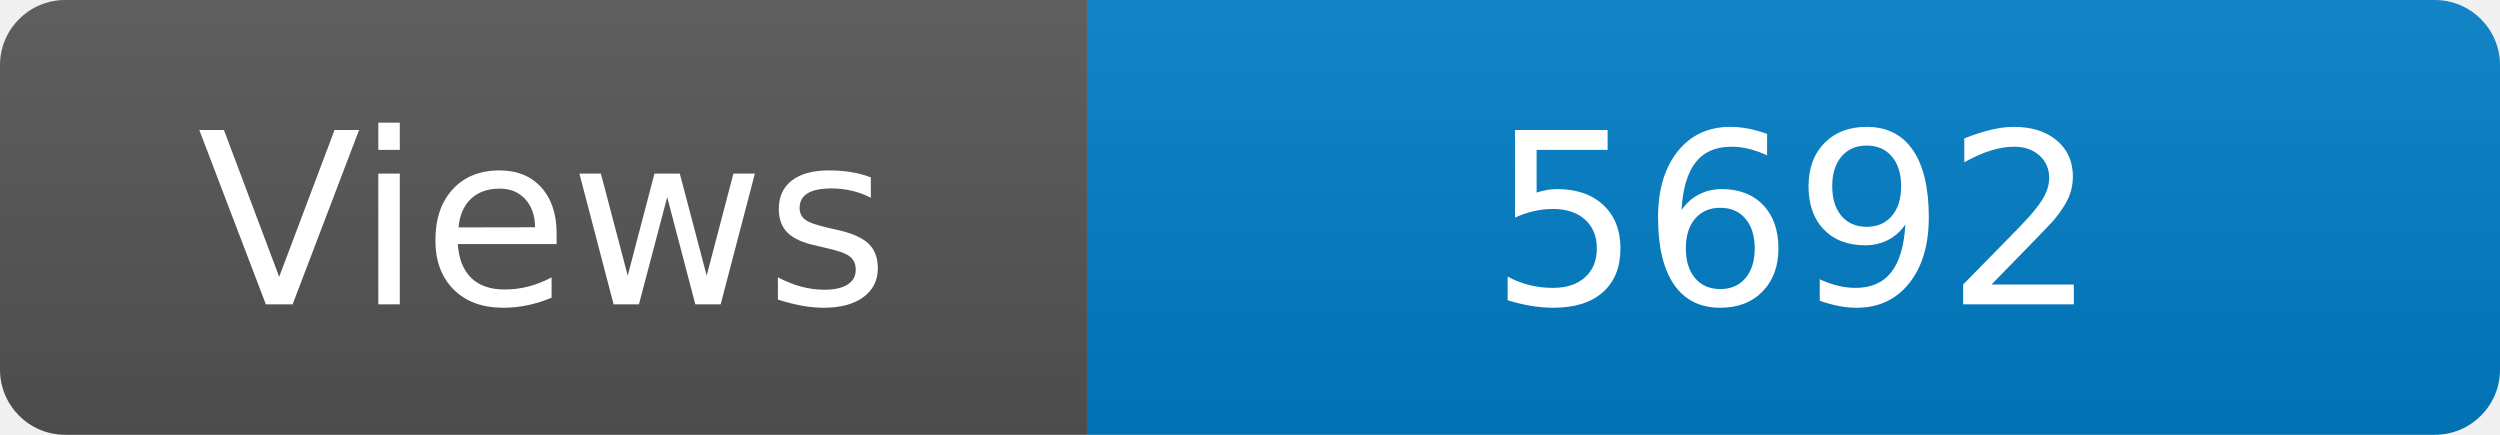
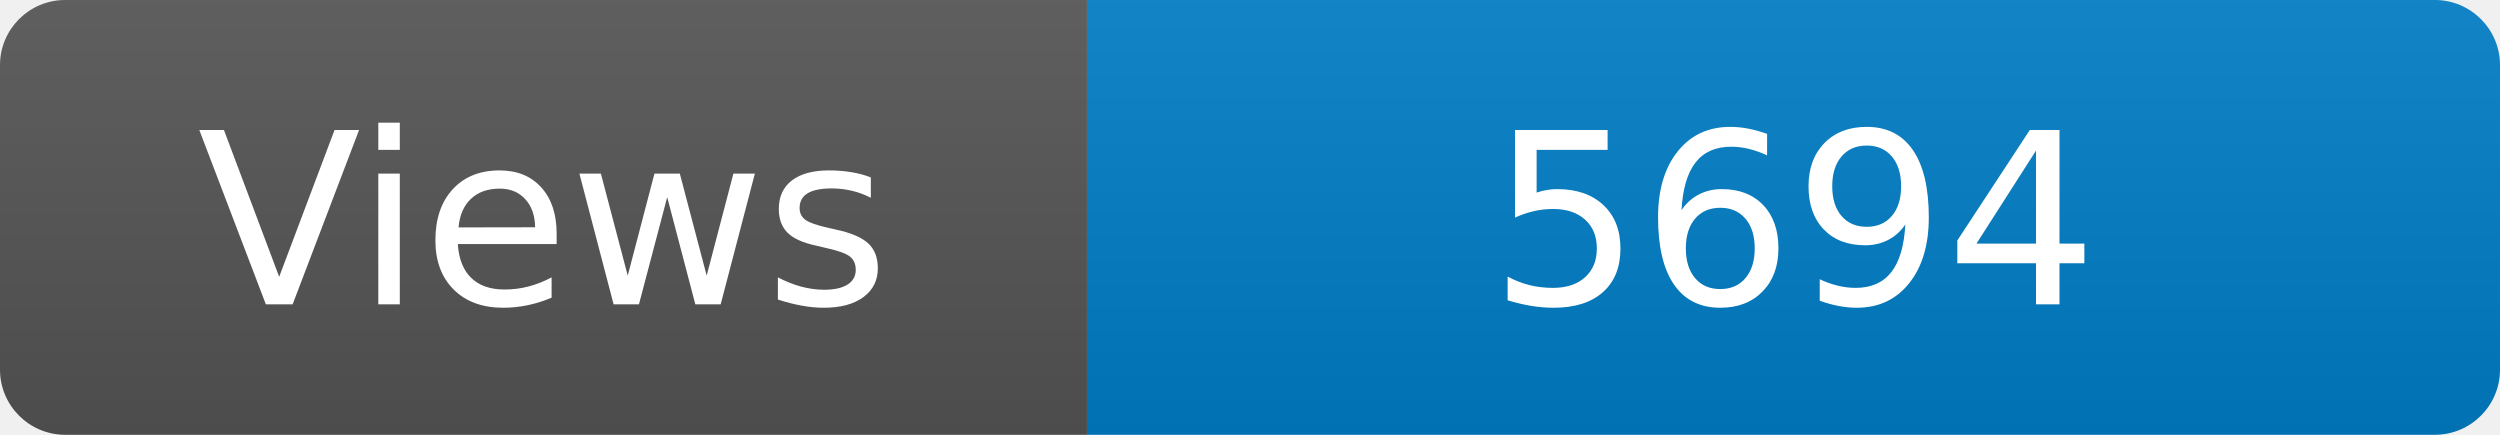
<svg xmlns="http://www.w3.org/2000/svg" width="115" height="20" role="img" aria-label="Maintained?: yes">
  <linearGradient id="s" x2="0" y2="100%">
    <stop offset="0" stop-color="#bbb" stop-opacity=".1" />
    <stop offset="1" stop-opacity=".1" />
  </linearGradient>
  <clipPath id="r">
    <rect width="115" height="20" rx="3" fill="#fff" />
  </clipPath>
  <g clip-path="url(#r)">
    <rect width="50" height="20" fill="#555" />
    <rect x="50" width="160" height="20" fill="#007ec6" />
    <rect width="115" height="20" fill="url(#s)" />
  </g>
  <g fill="#fff" text-anchor="middle" font-family="Verdana,Geneva,DejaVu Sans,sans-serif" font-size="110">
    <text x="250" y="140" transform="scale(.1)" fill="#fff">Views</text>
-     <text x="825" y="140" transform="scale(.1)" fill="#fff">5692</text>
+     <text x="825" y="140" transform="scale(.1)" fill="#fff">5694</text>
  </g>
</svg>
